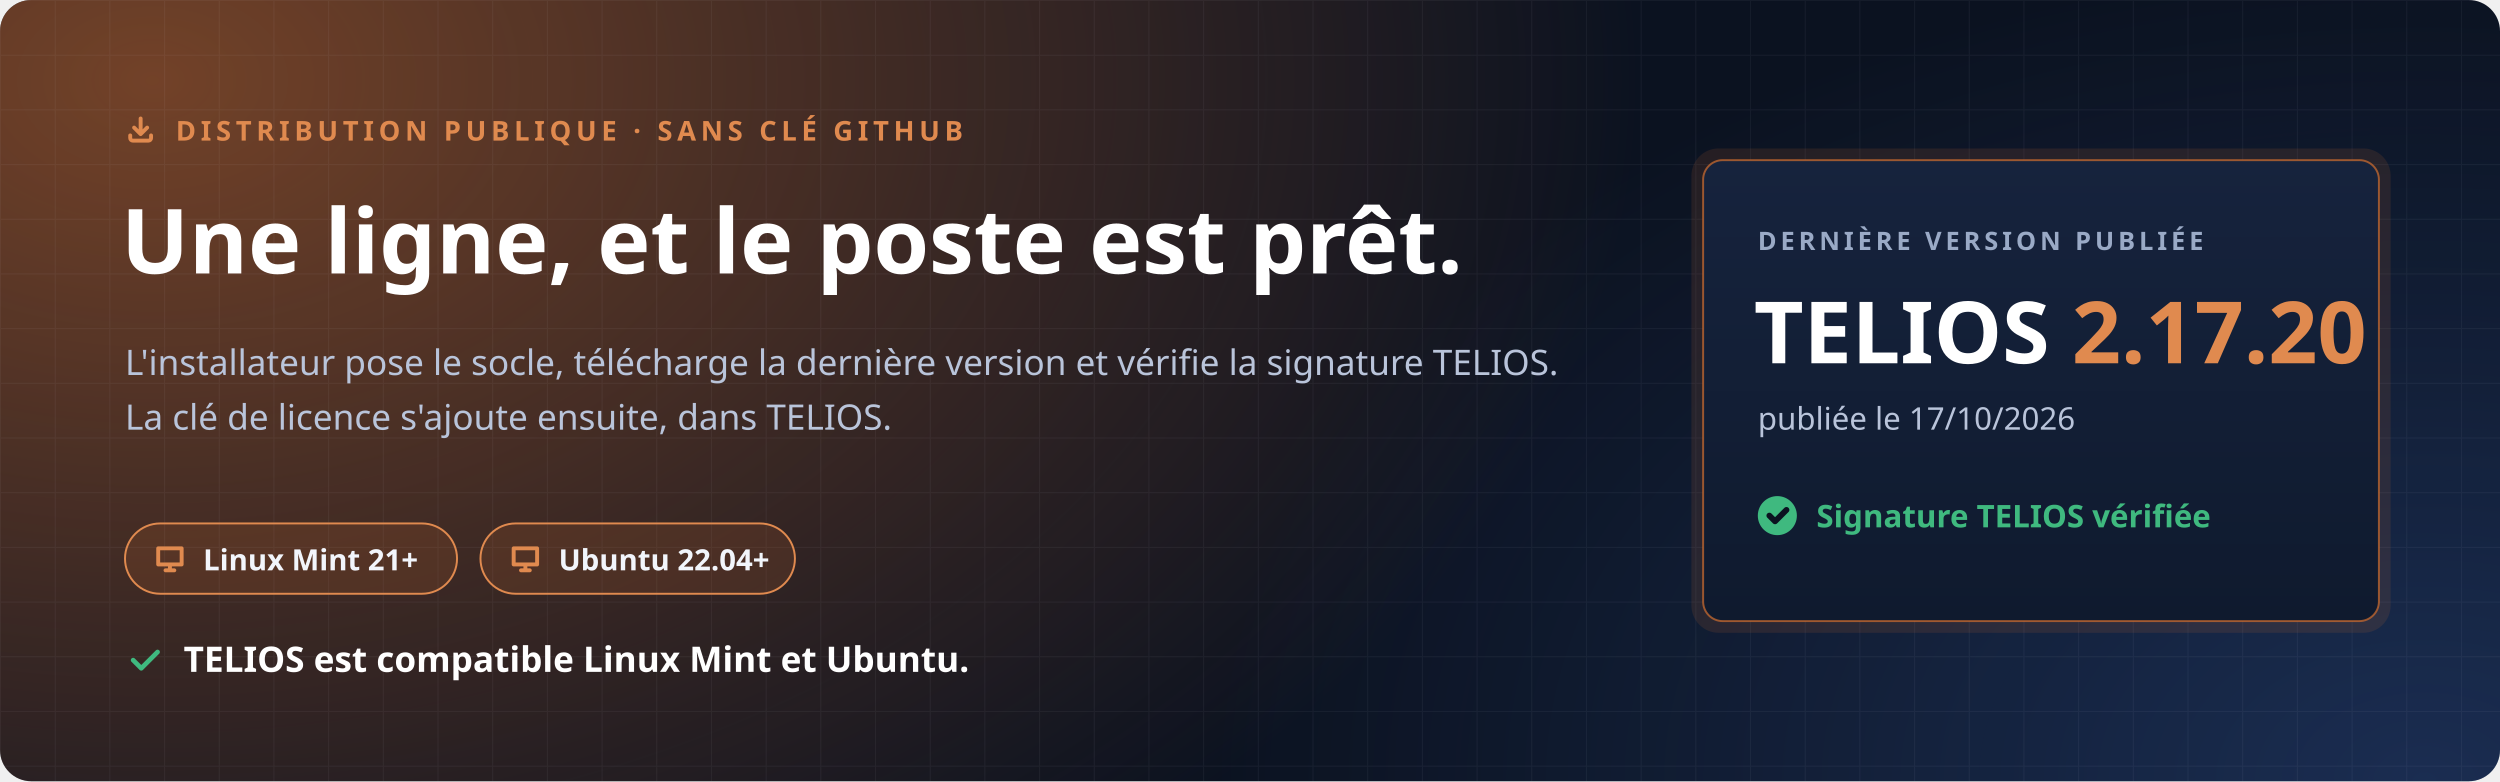
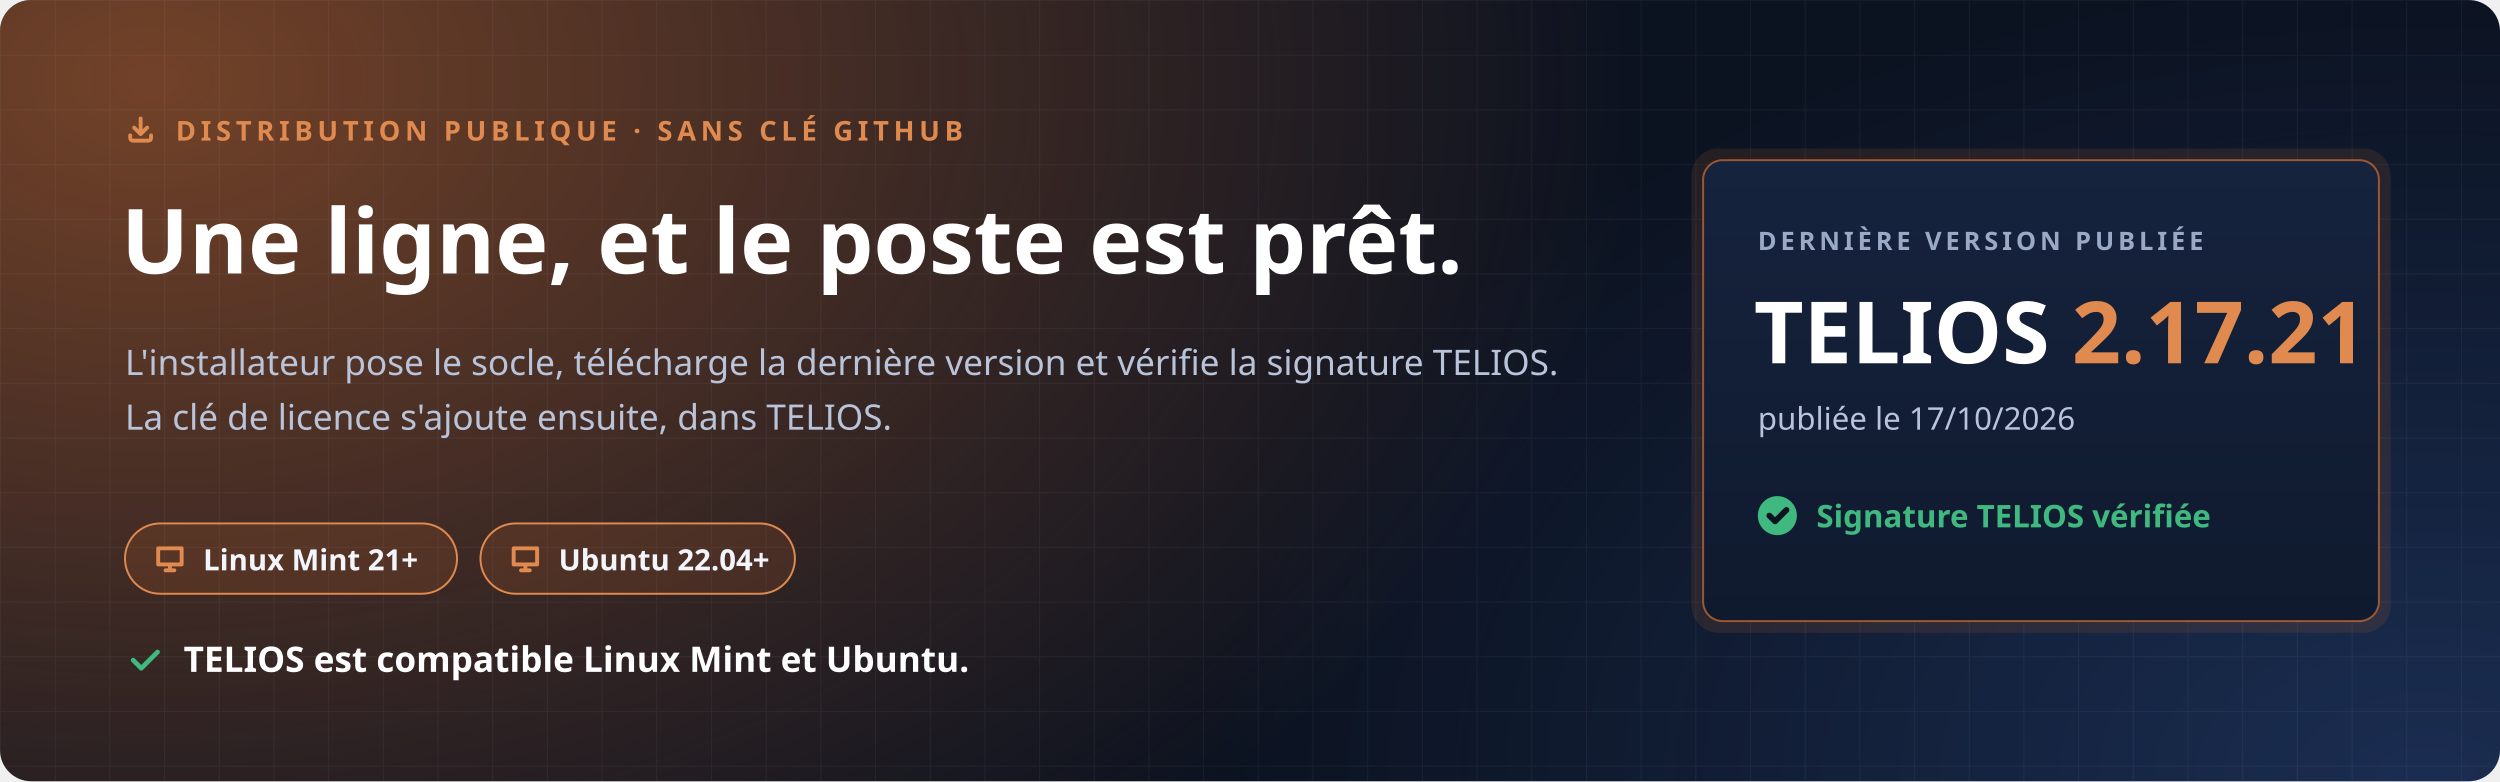
<svg xmlns="http://www.w3.org/2000/svg" width="1280" height="400" viewBox="0 0 1280 400" role="img" aria-labelledby="t d">
  <defs>
    <radialGradient id="halo" cx="0" cy="0" r="1" gradientUnits="userSpaceOnUse" gradientTransform="translate(80 40) scale(760 520)">
      <stop offset="0" stop-color="#C7692F" stop-opacity=".55" />
      <stop offset="1" stop-color="#C7692F" stop-opacity="0" />
    </radialGradient>
    <radialGradient id="halo2" cx="0" cy="0" r="1" gradientUnits="userSpaceOnUse" gradientTransform="translate(1240 400) scale(620 420)">
      <stop offset="0" stop-color="#4F8CFF" stop-opacity=".22" />
      <stop offset="1" stop-color="#4F8CFF" stop-opacity="0" />
    </radialGradient>
    <pattern id="grille" width="28" height="28" patternUnits="userSpaceOnUse">
      <path d="M28 0H0V28" fill="none" stroke="#E8EEF9" stroke-opacity=".05" />
    </pattern>
    <linearGradient id="carte" x1="0" y1="0" x2="0" y2="1">
      <stop offset="0" stop-color="#16233D" />
      <stop offset="1" stop-color="#0F1A2E" />
    </linearGradient>
  </defs>
  <rect width="1280" height="400" rx="16" fill="#0B1220" />
  <rect width="1280" height="400" rx="16" fill="url(#halo)" />
  <rect width="1280" height="400" rx="16" fill="url(#halo2)" />
  <rect width="1280" height="400" rx="16" fill="url(#grille)" />
  <g font-family="'Segoe UI', Ubuntu, 'Noto Sans', 'Helvetica Neue', Arial, sans-serif">
    <path transform="translate(64.0 58.0) scale(0.667)" d="M4 17v2a2 2 0 0 0 2 2h12a2 2 0 0 0 2-2v-2M7 11l5 5 5-5M12 4v12" fill="none" stroke="#E08A4F" stroke-width="3.00" stroke-linecap="round" stroke-linejoin="round" />
    <text x="90" y="72" font-size="14" font-weight="700" letter-spacing="2.4" fill="#E08A4F">DISTRIBUTION PUBLIQUE · SANS CLÉ GITHUB</text>
    <text x="62" y="140" font-size="46" font-weight="800" fill="#FFFFFF">Une ligne, et le poste est prêt.</text>
    <text x="64" y="192" font-size="18" fill="#B9C4DA">L'installateur pose le socle, télécharge la dernière version et vérifie la signature TELIOS.</text>
    <text x="64" y="220" font-size="18" fill="#B9C4DA">La clé de licence s'ajoute ensuite, dans TELIOS.</text>
    <g transform="translate(64 268)">
      <rect width="170" height="36" rx="18" fill="#C7692F" fill-opacity=".16" stroke="#E08A4F" />
      <path transform="translate(14.0 9.0) scale(0.750)" d="M4 5h16v11H4zM9 20h6M12 16v4" fill="none" stroke="#E08A4F" stroke-width="2.67" stroke-linecap="round" stroke-linejoin="round" />
      <text x="40" y="24" font-size="15" font-weight="700" fill="#F2F5FB">Linux Mint 21+</text>
    </g>
    <g transform="translate(246 268)">
      <rect width="161" height="36" rx="18" fill="#C7692F" fill-opacity=".16" stroke="#E08A4F" />
      <path transform="translate(14.0 9.0) scale(0.750)" d="M4 5h16v11H4zM9 20h6M12 16v4" fill="none" stroke="#E08A4F" stroke-width="2.67" stroke-linecap="round" stroke-linejoin="round" />
      <text x="40" y="24" font-size="15" font-weight="700" fill="#F2F5FB">Ubuntu 22.04+</text>
    </g>
    <path transform="translate(64.0 328.0) scale(0.833)" d="M5 12l5 5L20 7" fill="none" stroke="#3FB97F" stroke-width="2.88" stroke-linecap="round" stroke-linejoin="round" />
    <text x="94" y="344" font-size="18" font-weight="700" fill="#FFFFFF">TELIOS est compatible Linux Mint et Ubuntu.</text>
    <g transform="translate(872 82)">
      <rect x="-6" y="-6" width="358" height="248" rx="14" fill="#C7692F" fill-opacity=".14" />
      <rect width="346" height="236" rx="10" fill="url(#carte)" stroke="#C7692F" stroke-opacity=".75" />
      <text x="28" y="46" font-size="13" font-weight="700" letter-spacing="2" fill="#9AAAC6">DERNIÈRE VERSION PUBLIÉE</text>
-       <text x="26" y="104" font-size="44" font-weight="800" fill="#FFFFFF">TELIOS <tspan fill="#E08A4F">2.17.20</tspan>
+       <text x="26" y="104" font-size="44" font-weight="800" fill="#FFFFFF">TELIOS <tspan fill="#E08A4F">2.17.21</tspan>
      </text>
      <text x="28" y="138" font-size="16" fill="#B9C4DA">publiée le 17/10/2026</text>
      <circle cx="38" cy="182" r="10" fill="#3FB97F" />
      <path transform="translate(31.0 175.0) scale(0.583)" d="M5 12l5 5L20 7" fill="none" stroke="#0B1220" stroke-width="5.14" stroke-linecap="round" stroke-linejoin="round" />
      <text x="58" y="188" font-size="16" font-weight="700" fill="#3FB97F">Signature TELIOS vérifiée</text>
    </g>
  </g>
</svg>
